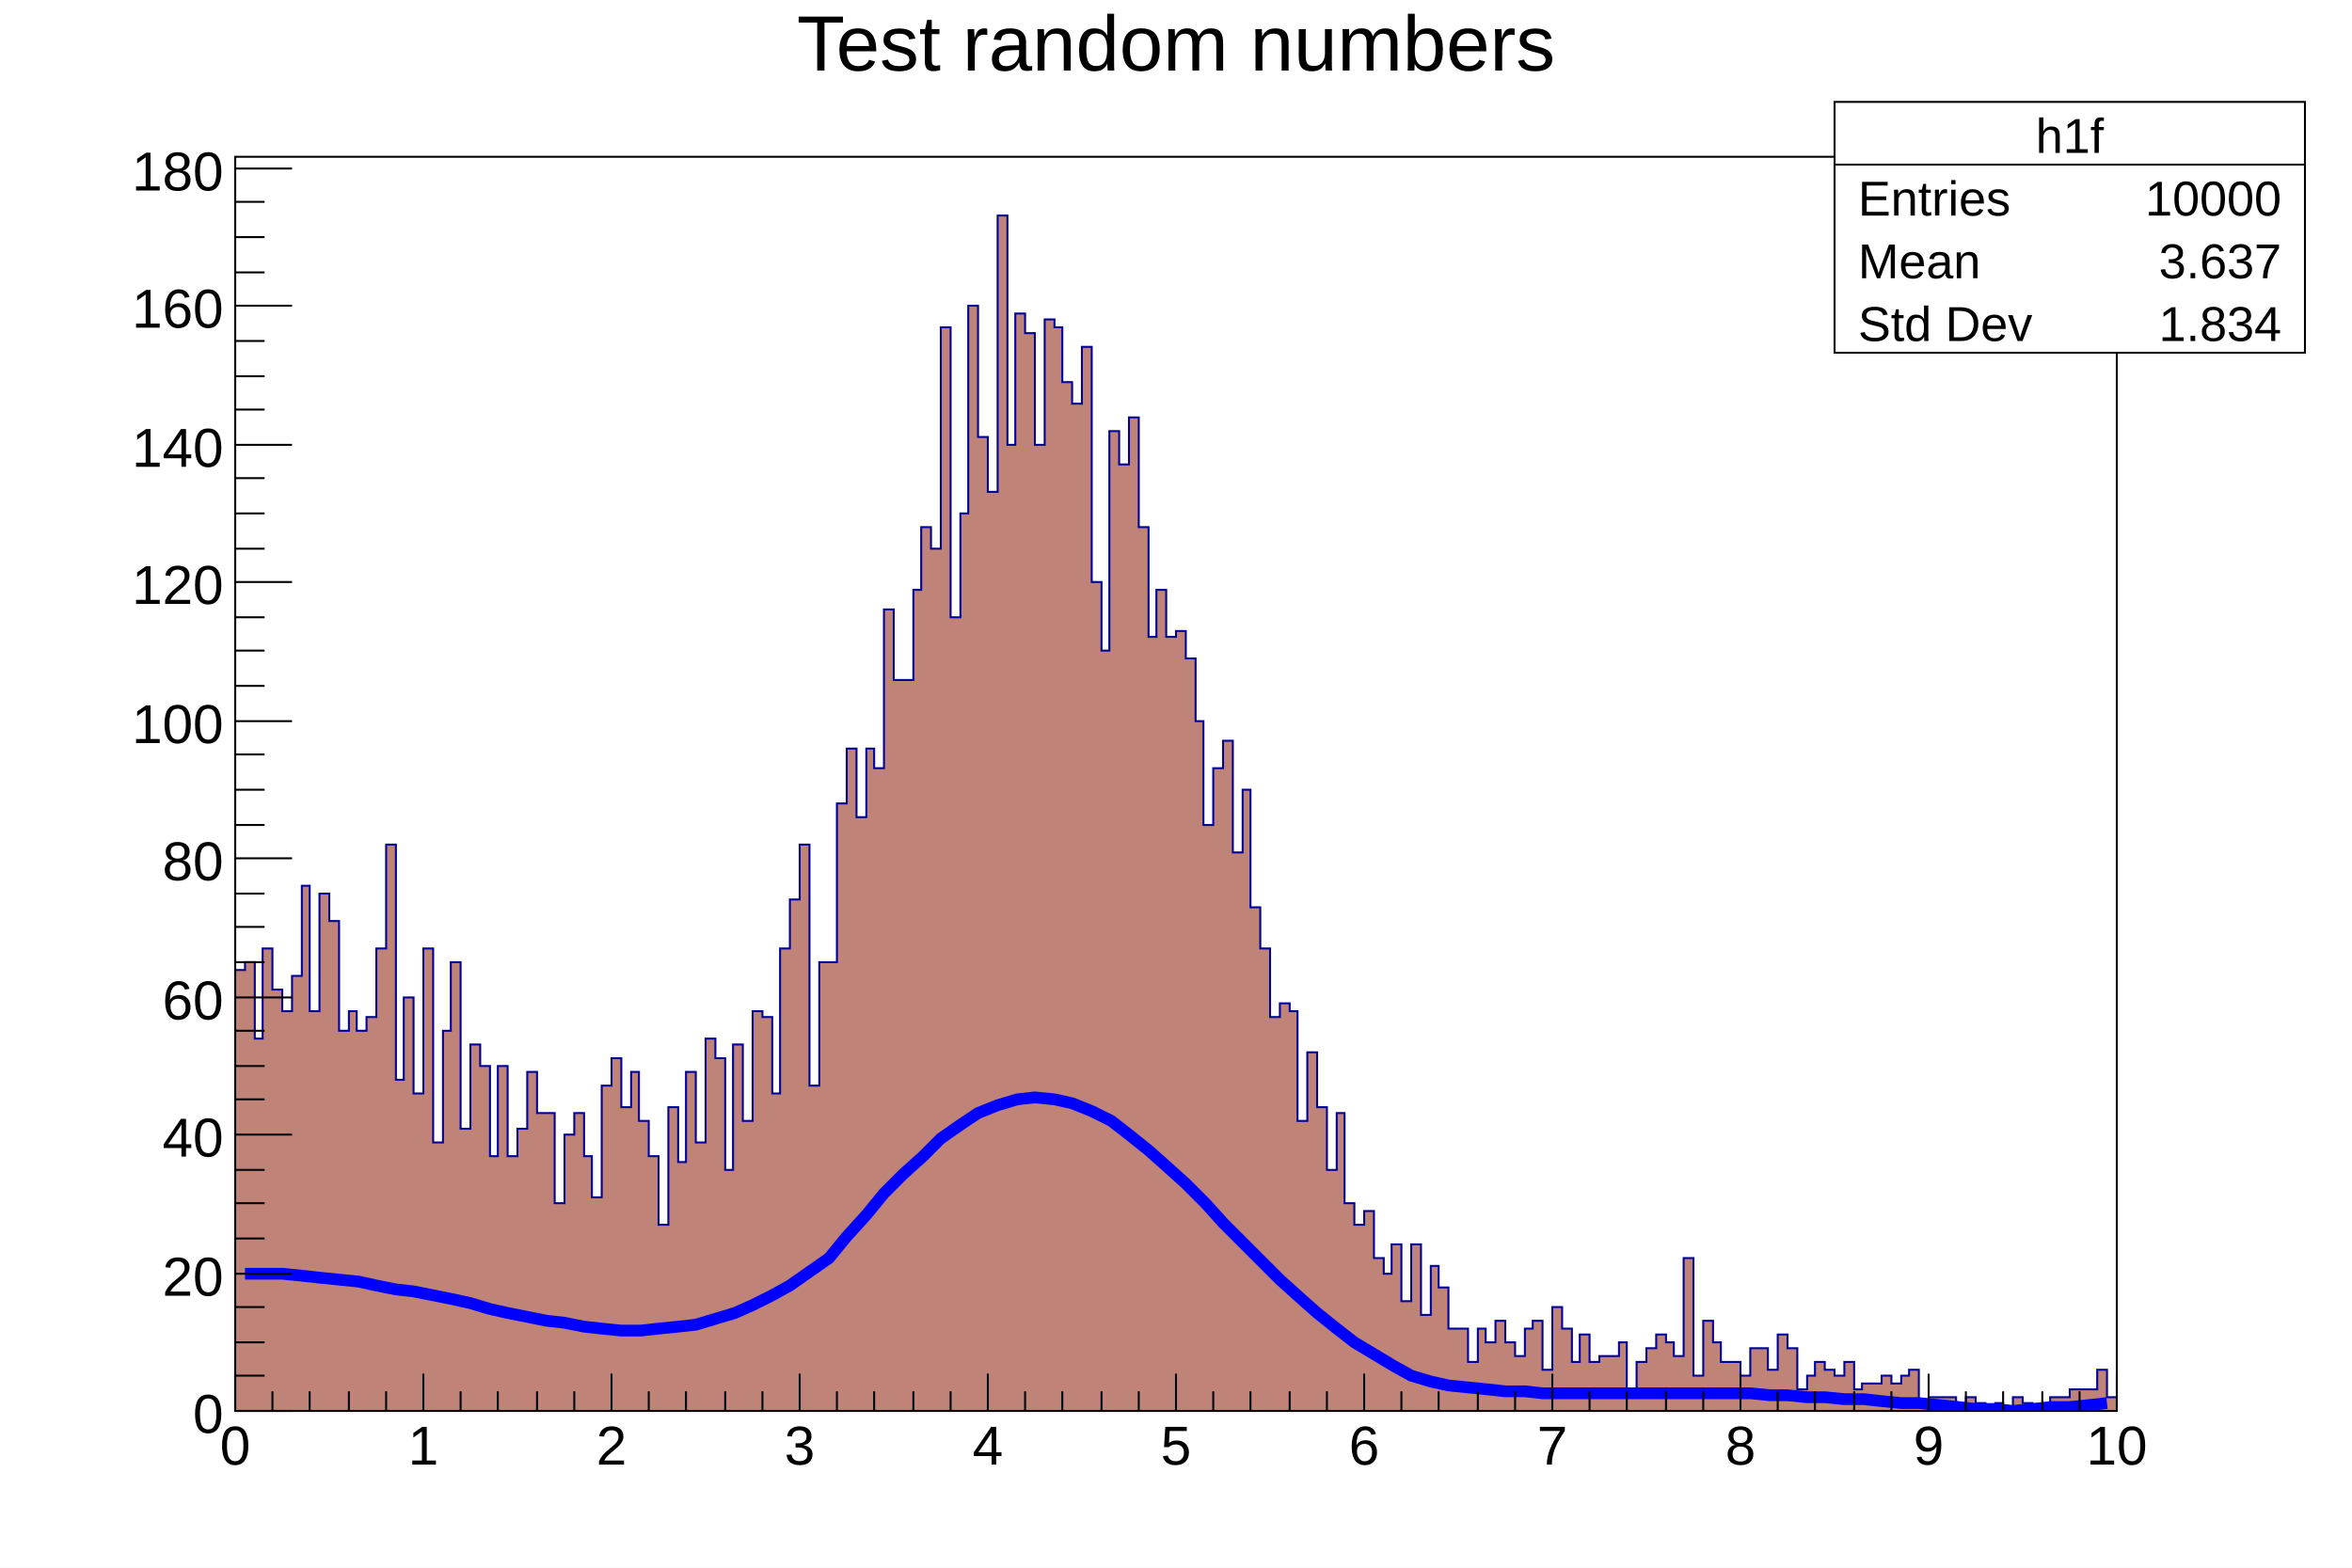
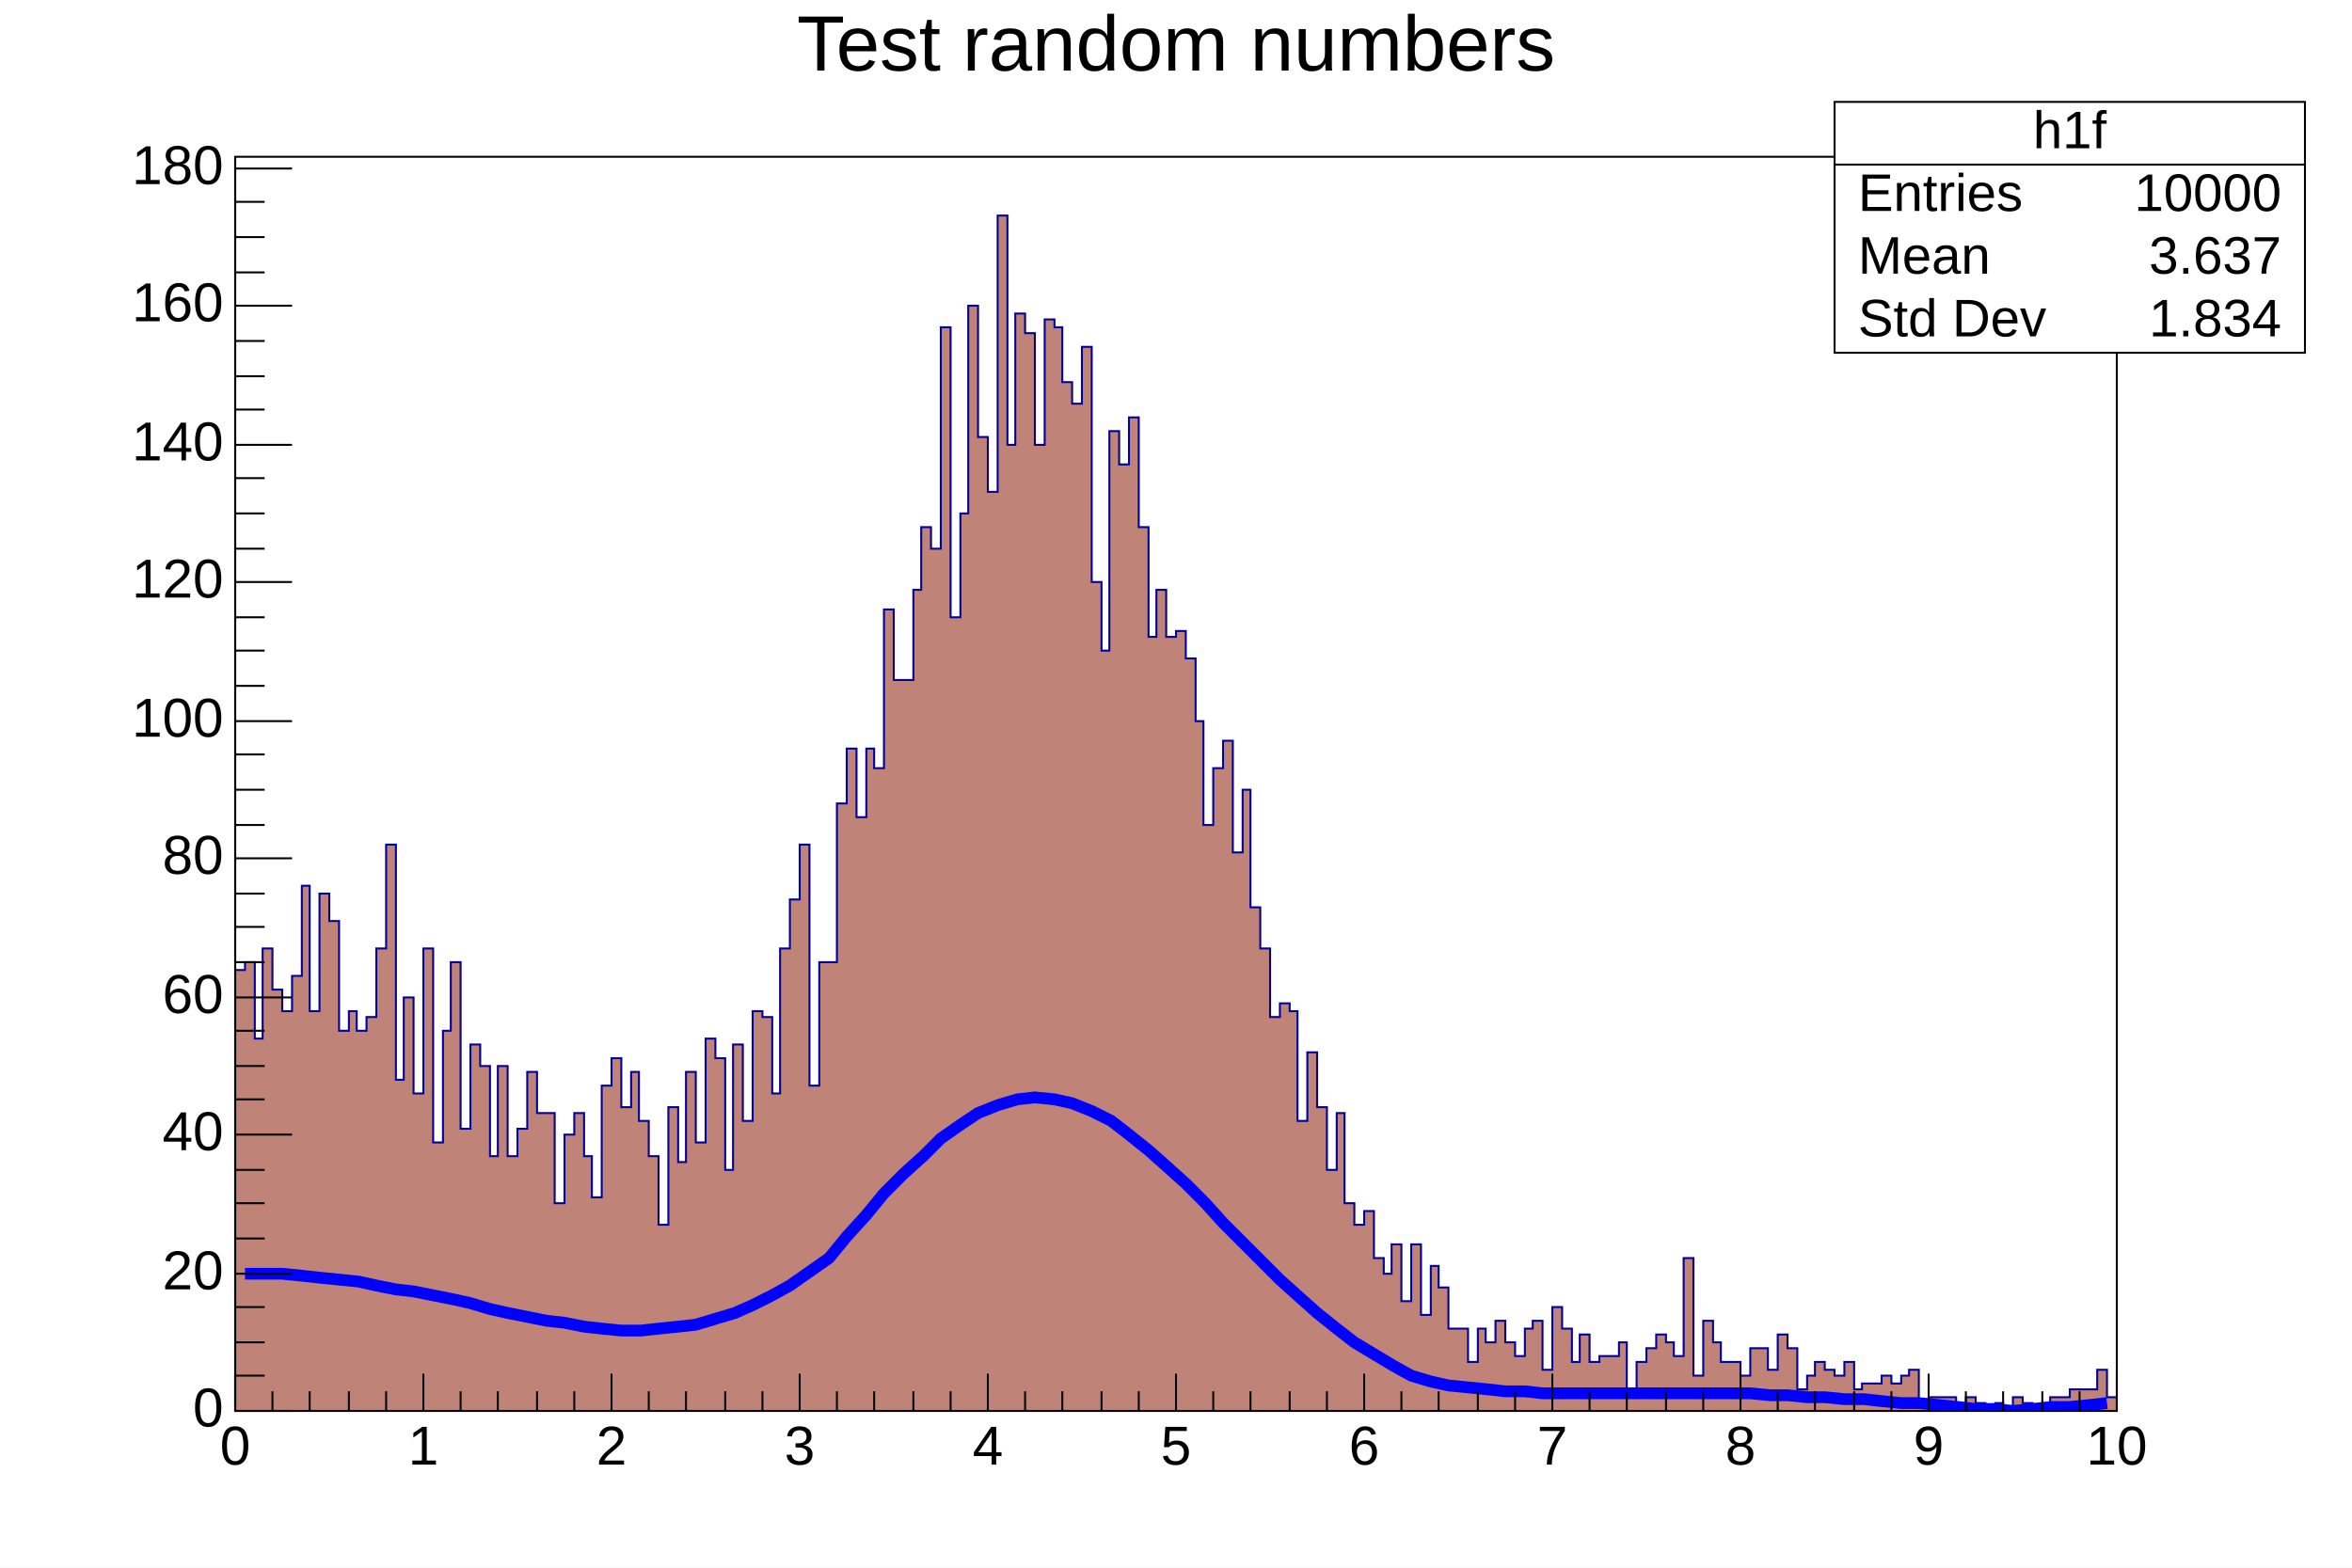
<svg xmlns="http://www.w3.org/2000/svg" viewBox="0 0 1200 800" preserveAspectRatio="none" width="1200" height="800">
  <path d="M0,0H1200V800H0Z" style="fill: white;" />
  <g>
    <g transform="translate(120,80)">
      <path d="M0,0H960V640H0Z" style="fill: white; stroke: black; stroke-width: 1;" />
      <svg x="0" y="0" overflow="hidden" width="960" height="640" viewBox="0 0 960 640">
        <g>
-           <path d="M0,415h5v-4h5v39h4v-46h5v21h5v11h5v-18h5v-46h4v64h5v-60h5v14h5v56h5v-10h4v10h5v-7h5v-35h5v-53h5v120h4v-42h5v49h5v-74h5v99h5v-57h4v-35h5v85h5v-43h5v11h5v46h4v-46h5v46h5v-14h5v-29h5v21h9v46h5v-35h5v-11h5v22h4v21h5v-57h5v-14h5v25h5v-18h4v25h5v18h5v35h5v-60h5v28h4v-46h5v36h5v-53h5v10h5v57h4v-64h5v39h5v-56h5v3h5v39h4v-74h5v-25h5v-28h5v123h5v-63h9v-81h5v-28h5v35h5v-35h4v10h5v-81h5v36h10v-46h4v-32h5v11h5v-113h5v148h5v-53h4v-106h5v67h5v28h5v-141h5v117h4v-67h5v10h5v57h5v-64h5v4h4v28h5v11h5v-29h5v120h5v35h4v-112h5v17h5v-24h5v56h5v56h4v-24h5v24h5v-3h5v14h5v32h4v53h5v-29h5v-14h5v57h5v-32h4v60h5v21h5v35h5v-7h5v4h4v56h5v-35h5v28h5v32h5v-29h4v46h5v11h5v-7h5v24h5v8h4v-15h5v29h5v-29h5v36h5v-25h4v11h5v21h10v17h5v-17h4v7h5v-11h5v11h5v7h5v-14h4v-4h5v25h5v-32h5v11h5v17h4v-14h5v14h5v-3h10v-7h4v24h5v-14h5v-7h5v-7h5v4h4v7h5v-50h5v60h5v-28h5v11h4v10h10v7h5v-14h9v11h5v-18h5v7h5v21h5v-7h4v-7h5v4h5v3h5v-7h5v14h4v-3h10v-4h5v4h5v-4h4v-3h5v17h5v-3h14v7h5v-7h5v3h5v4h5v-4h4v4h5v-7h5v3h5v4h5v-4h4v-3h10v-4h14v-10h5v14h5L960,643H0Z" style="stroke-linejoin: miter; stroke: #00009a; stroke-width: 1; fill: #c08378;" />
+           <path d="M0,415h5v-4h5v39h4v-46h5v21h5v11h5v-18h5v-46h4v64h5v-60h5v14h5v56h5v-10h4v10h5v-7h5v-35h5v-53h5v120h4v-42h5v49h5v-74h5v99h5v-57h4v-35h5v85h5v-43h5v11h5v46h4v-46h5v46h5v-14h5v-29h5v21h9v46h5v-35h5v-11h5v22h4v21h5v-57h5v-14h5v25h5v-18h4v25h5v18h5v35h5v-60h5v28h4v-46h5v36h5v-53h5v10h5v57h4v-64h5v39h5v-56h5v3h5v39h4v-74h5v-25h5v-28h5v123h5v-63h9v-81h5v-28h5v35h5v-35h4v10h5v-81h5v36h10v-46h4v-32h5v11h5v-113h5v148h5v-53h4v-106h5v67h5v28h5v-141h5v117h4v-67h5v10h5v57h5v-64h5v4h4v28h5v11h5v-29h5v120h5v35h4v-112h5v17h5v-24h5v56h5v56h4v-24h5v24h5v-3h5v14h5v32h4v53h5v-29h5v-14h5v57h5v-32h4v60h5v21h5v35h5v-7h5v4h4v56h5v-35h5v28h5v32h5v-29h4v46h5v11h5v-7h5v24h5v8h4v-15h5v29h5v-29h5v36h5v-25h4v11h5v21h10v17h5v-17h4v7h5v-11h5v11h5v7h5v-14h4v-4h5v25h5v-32h5v11h5v17h4v-14h5v14h5v-3h10v-7h4v24h5v-14h5v-7h5v-7h5v4h4v7h5v-50h5v60h5v-28h5v11h4v10h10v7h5v-14h9v11h5v-18h5v7h5v21h5v-7h4v-7h5v4h5v3h5v-7h5v14h4v-3h10v-4h5v4h5v-4h4v-3h5v17h5v-3h14v7h5v-7h5v3h5v4h5v-4h4v4h5v-7h5v3h5v4h5v-4h4v-3h10v-4h14v-10h5v14h5L960,643H0Z" style="stroke-linejoin: miter; stroke: rgb(0, 0, 154); stroke-width: 1; fill: rgb(192, 131, 120);" />
        </g>
        <g>
          <path d="M5,570h10h9l10,1l9,1l10,1l10,1l9,2l10,2l9,1l10,2l10,2l9,2l10,3l9,2l10,2l10,2l9,1l10,2l9,1l10,1h10l9,-1l10,-1l9,-1l10,-3l10,-3l9,-4l10,-5l9,-5l10,-7l10,-7l9,-11l10,-11l9,-11l10,-10l10,-9l9,-9l10,-7l9,-6l10,-4l10,-3l9,-1l10,1l9,2l10,4l10,5l9,7l10,8l9,8l10,9l10,10l9,10l10,10l9,9l10,10l10,9l9,8l10,8l9,7l10,6l10,6l9,5l10,3l9,2l10,1l10,1l9,1h10l9,1h10h10h9h10h9h10h10h9h10h9h10l10,1h9l10,1h9l10,1h10l9,1l10,1h9l10,1l10,1l9,1h10l9,1l10,-1l10,-1h9l10,-1l9,-1" style="fill: none; stroke: blue; stroke-width: 6;" />
        </g>
      </svg>
      <g>
        <g transform="translate(0,640)">
          <path d="M0,0h960M0,-19V0M19,-10V0M38,-10V0M58,-10V0M77,-10V0M96,-19V0M115,-10V0M134,-10V0M154,-10V0M173,-10V0M192,-19V0M211,-10V0M230,-10V0M250,-10V0M269,-10V0M288,-19V0M307,-10V0M326,-10V0M346,-10V0M365,-10V0M384,-19V0M403,-10V0M422,-10V0M442,-10V0M461,-10V0M480,-19V0M499,-10V0M518,-10V0M538,-10V0M557,-10V0M576,-19V0M595,-10V0M614,-10V0M634,-10V0M653,-10V0M672,-19V0M691,-10V0M710,-10V0M730,-10V0M749,-10V0M768,-19V0M787,-10V0M806,-10V0M826,-10V0M845,-10V0M864,-19V0M883,-10V0M902,-10V0M922,-10V0M941,-10V0M960,-19V0" style="stroke: black; stroke-width: 1;" />
-           <g font-family="Arial" font-size="28" space="preserve" fill="black" text-anchor="middle">
-             <text dy=".8em" transform="translate(0,5)">
-        0
-       </text>
-             <text dy=".8em" transform="translate(96,5)">
-        1
-       </text>
-             <text dy=".8em" transform="translate(192,5)">
-        2
-       </text>
-             <text dy=".8em" transform="translate(288,5)">
-        3
-       </text>
-             <text dy=".8em" transform="translate(384,5)">
-        4
-       </text>
-             <text dy=".8em" transform="translate(480,5)">
-        5
-       </text>
-             <text dy=".8em" transform="translate(576,5)">
-        6
-       </text>
-             <text dy=".8em" transform="translate(672,5)">
-        7
-       </text>
-             <text dy=".8em" transform="translate(768,5)">
-        8
-       </text>
-             <text dy=".8em" transform="translate(864,5)">
-        9
-       </text>
-             <text dy=".8em" transform="translate(960,5)">
-        10
-       </text>
+           <g font-family="Arial" font-size="28" xml:space="preserve" fill="black" text-anchor="middle">
+             <text dy=".8em" transform="translate(0,5)">0</text>
+             <text dy=".8em" transform="translate(96,5)">1</text>
+             <text dy=".8em" transform="translate(192,5)">2</text>
+             <text dy=".8em" transform="translate(288,5)">3</text>
+             <text dy=".8em" transform="translate(384,5)">4</text>
+             <text dy=".8em" transform="translate(480,5)">5</text>
+             <text dy=".8em" transform="translate(576,5)">6</text>
+             <text dy=".8em" transform="translate(672,5)">7</text>
+             <text dy=".8em" transform="translate(768,5)">8</text>
+             <text dy=".8em" transform="translate(864,5)">9</text>
+             <text dy=".8em" transform="translate(960,5)">10</text>
          </g>
        </g>
        <g>
          <path d="M0,0v640M29,640H0M15,622H0M15,605H0M15,587H0M29,570H0M15,552H0M15,534H0M15,517H0M29,499H0M15,481H0M15,464H0M15,446H0M29,429H0M15,411H0M15,393H0M15,376H0M29,358H0M15,341H0M15,323H0M15,305H0M29,288H0M15,270H0M15,252H0M15,235H0M29,217H0M15,200H0M15,182H0M15,164H0M29,147H0M15,129H0M15,112H0M15,94H0M29,76H0M15,59H0M15,41H0M15,23H0M29,6H0" style="stroke: black; stroke-width: 1;" />
-           <g font-family="Arial" font-size="28" space="preserve" fill="black" text-anchor="end">
-             <text dy=".4em" transform="translate(-6,640)">
-        0
-       </text>
-             <text dy=".4em" transform="translate(-6,570)">
-        20
-       </text>
-             <text dy=".4em" transform="translate(-6,499)">
-        40
-       </text>
-             <text dy=".4em" transform="translate(-6,429)">
-        60
-       </text>
-             <text dy=".4em" transform="translate(-6,358)">
-        80
-       </text>
-             <text dy=".4em" transform="translate(-6,288)">
-        100
-       </text>
-             <text dy=".4em" transform="translate(-6,217)">
-        120
-       </text>
-             <text dy=".4em" transform="translate(-6,147)">
-        140
-       </text>
-             <text dy=".4em" transform="translate(-6,76)">
-        160
-       </text>
-             <text dy=".4em" transform="translate(-6,6)">
-        180
-       </text>
+           <g font-family="Arial" font-size="28" xml:space="preserve" fill="black" text-anchor="end">
+             <text dominant-baseline="middle" transform="translate(-6,640)">0</text>
+             <text dominant-baseline="middle" transform="translate(-6,570)">20</text>
+             <text dominant-baseline="middle" transform="translate(-6,499)">40</text>
+             <text dominant-baseline="middle" transform="translate(-6,429)">60</text>
+             <text dominant-baseline="middle" transform="translate(-6,358)">80</text>
+             <text dominant-baseline="middle" transform="translate(-6,288)">100</text>
+             <text dominant-baseline="middle" transform="translate(-6,217)">120</text>
+             <text dominant-baseline="middle" transform="translate(-6,147)">140</text>
+             <text dominant-baseline="middle" transform="translate(-6,76)">160</text>
+             <text dominant-baseline="middle" transform="translate(-6,6)">180</text>
          </g>
        </g>
      </g>
    </g>
-     <g transform="translate(936,52)" font-family="Arial" font-size="25" space="preserve" fill="black">
+     <g transform="translate(936,52)" font-family="Arial" font-size="27" xml:space="preserve" fill="black">
      <path d="M0,0H240V128H0Z" style="fill: white; stroke: black; stroke-width: 1;" />
-       <text text-anchor="middle" dy=".4em" transform="translate(120,16)">
-     h1f
-    </text>
-       <text text-anchor="start" dy=".4em" transform="translate(12,48)">
-     Entries
-    </text>
-       <text text-anchor="end" dy=".4em" transform="translate(228,48)">
-     10000
-    </text>
-       <text text-anchor="start" dy=".4em" transform="translate(12,80)">
-     Mean
-    </text>
-       <text text-anchor="end" dy=".4em" transform="translate(228,80)">
-     3.637
-    </text>
-       <text text-anchor="start" dy=".4em" transform="translate(12,112)">
-     Std Dev
-    </text>
-       <text text-anchor="end" dy=".4em" transform="translate(228,112)">
-     1.834
-    </text>
+       <text text-anchor="middle" dominant-baseline="middle" transform="translate(120,16)">h1f</text>
+       <text text-anchor="start" dominant-baseline="middle" transform="translate(12,48)">Entries</text>
+       <text text-anchor="end" dominant-baseline="middle" transform="translate(228,48)">10000</text>
+       <text text-anchor="start" dominant-baseline="middle" transform="translate(12,80)">Mean</text>
+       <text text-anchor="end" dominant-baseline="middle" transform="translate(228,80)">3.637</text>
+       <text text-anchor="start" dominant-baseline="middle" transform="translate(12,112)">Std Dev</text>
+       <text text-anchor="end" dominant-baseline="middle" transform="translate(228,112)">1.834</text>
      <path d="M0,32h240" style="stroke: black; stroke-width: 1;" />
    </g>
-     <g transform="translate(120,4)" font-family="Arial" font-size="40" space="preserve">
-       <text fill="black" text-anchor="middle" dy=".8em" transform="translate(480)">
-     Test random numbers
-    </text>
+     <g transform="translate(120,4)" font-family="Arial" font-size="40" xml:space="preserve">
+       <text fill="black" text-anchor="middle" dy=".8em" transform="translate(480)">Test random numbers</text>
    </g>
  </g>
</svg>
